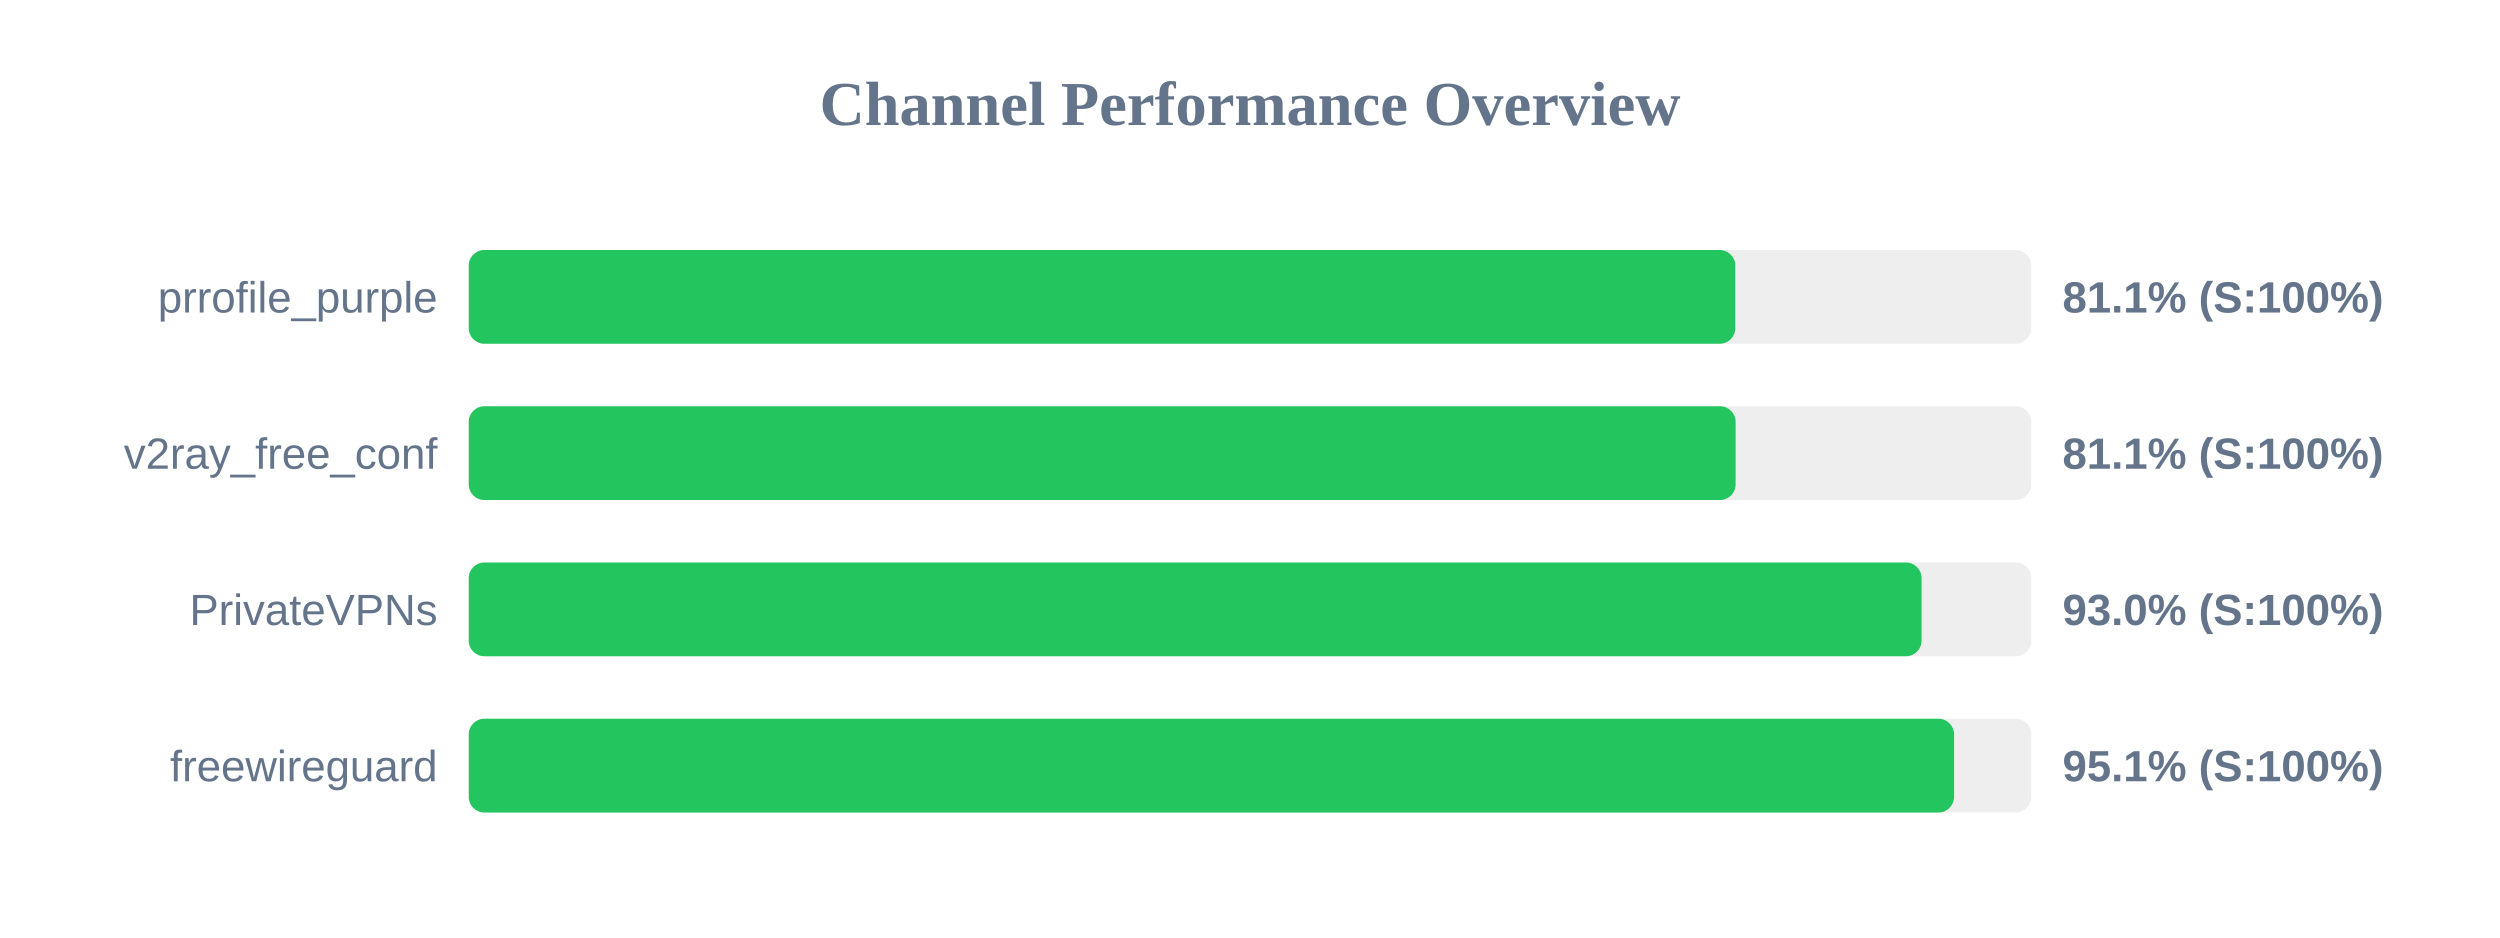
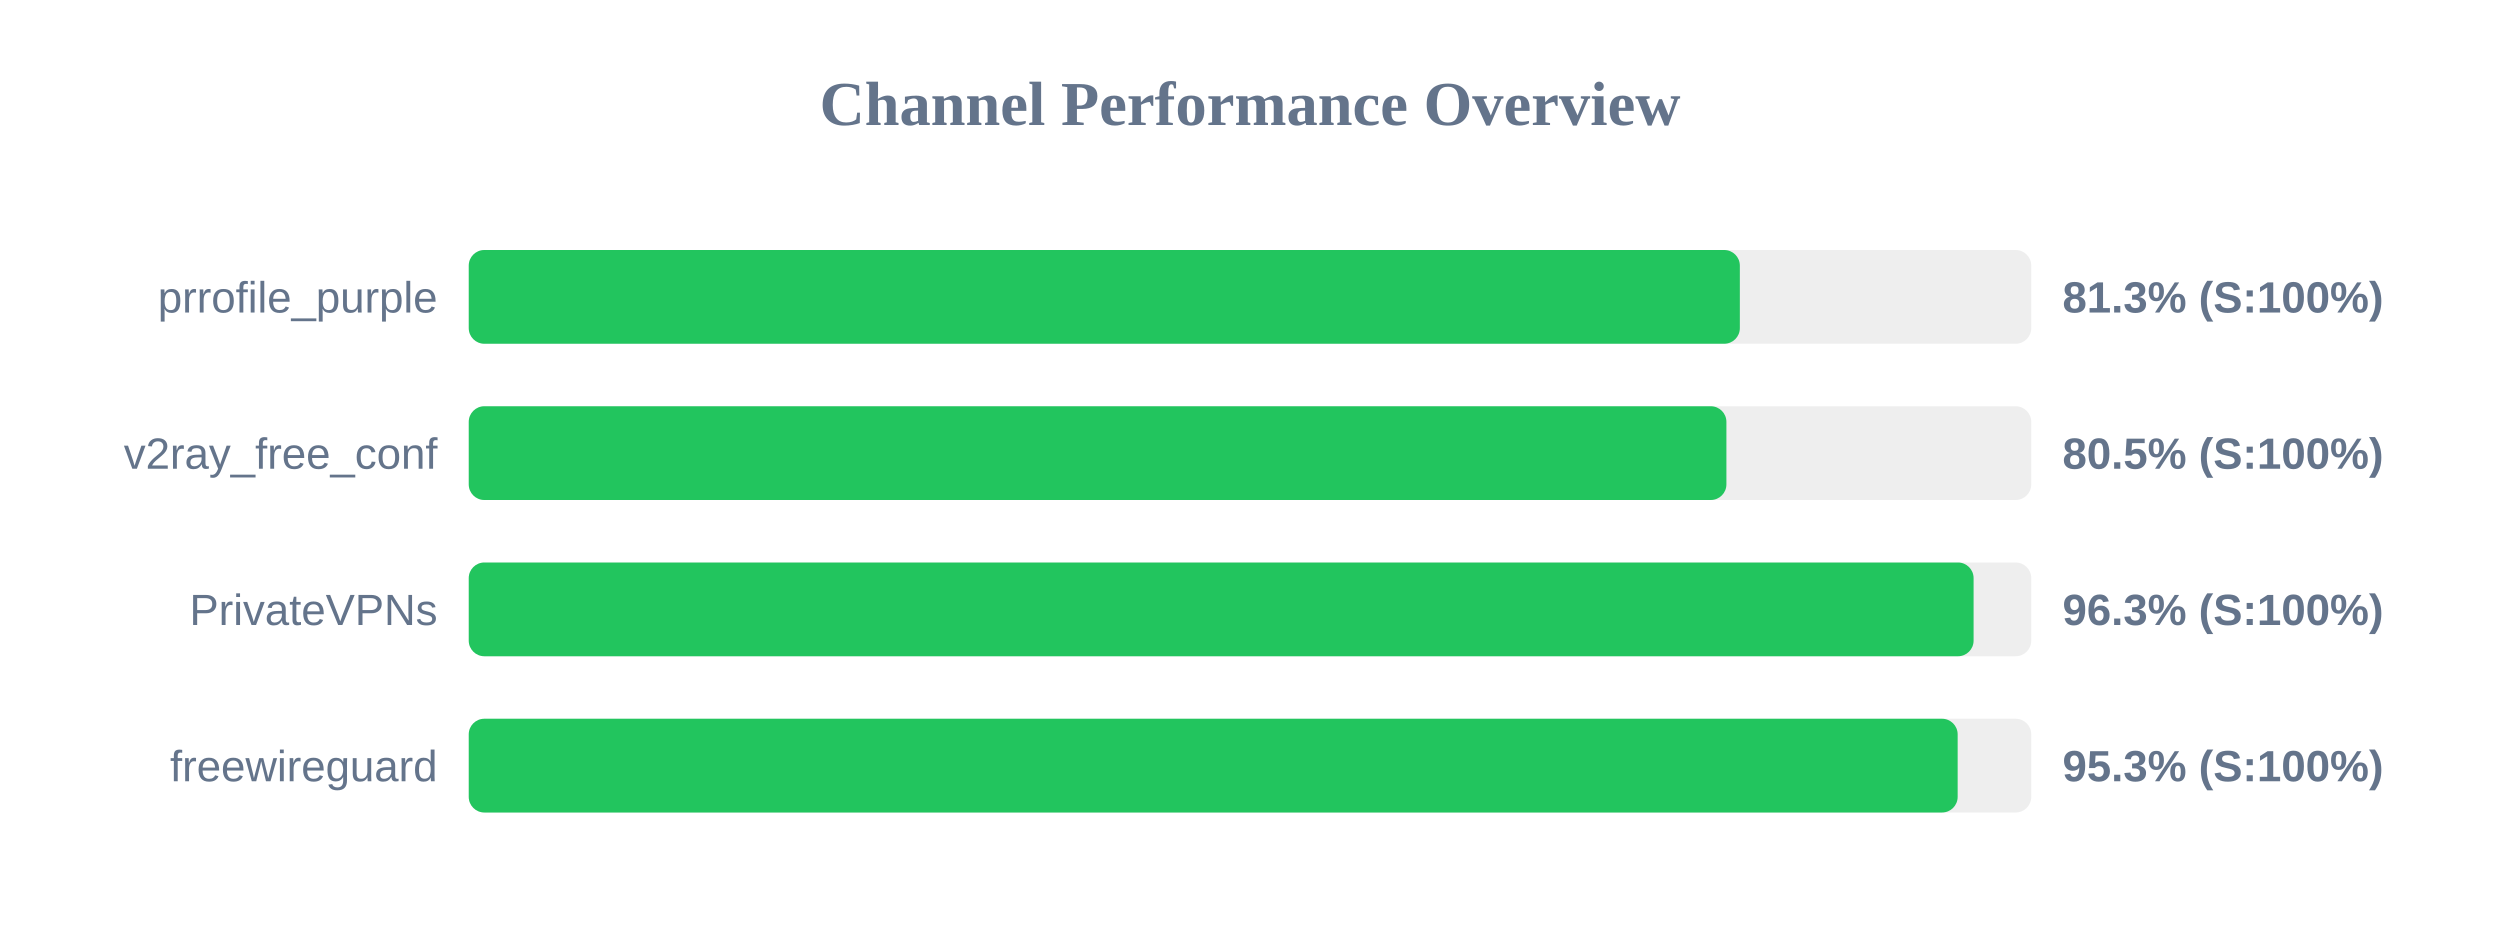
<svg xmlns="http://www.w3.org/2000/svg" width="800" height="300" version="1.1">
  <style>
        .row { font: 14px Arial; fill: #64748b; }
        .score { font: bold 14px Arial; fill: #64748b; }
    </style>
  <text x="400" y="40" text-anchor="middle" font-size="20px" font-weight="bold" fill="#64748b">Channel Performance Overview</text>
  <rect x="150" y="80" width="500" height="30" fill="#eee" rx="5" />
-   <rect x="150" y="80" width="405.3" height="30" fill="#22c55e" rx="5" />
+   <rect x="150" y="80" width="406.75" height="30" fill="#22c55e" rx="5" />
  <text x="140" y="100" text-anchor="end" class="row">prrofile_purple</text>
-   <text x="660" y="100" text-anchor="start" class="score">81.1% (S:100%)</text>
+   <text x="660" y="100" text-anchor="start" class="score">81.3% (S:100%)</text>
  <rect x="150" y="130" width="500" height="30" fill="#eee" rx="5" />
-   <rect x="150" y="130" width="405.4" height="30" fill="#22c55e" rx="5" />
+   <rect x="150" y="130" width="402.45" height="30" fill="#22c55e" rx="5" />
  <text x="140" y="150" text-anchor="end" class="row">v2ray_free_conf</text>
-   <text x="660" y="150" text-anchor="start" class="score">81.1% (S:100%)</text>
+   <text x="660" y="150" text-anchor="start" class="score">80.5% (S:100%)</text>
  <rect x="150" y="180" width="500" height="30" fill="#eee" rx="5" />
-   <rect x="150" y="180" width="464.9" height="30" fill="#22c55e" rx="5" />
+   <rect x="150" y="180" width="481.55" height="30" fill="#22c55e" rx="5" />
  <text x="140" y="200" text-anchor="end" class="row">PrivateVPNs</text>
-   <text x="660" y="200" text-anchor="start" class="score">93.0% (S:100%)</text>
+   <text x="660" y="200" text-anchor="start" class="score">96.3% (S:100%)</text>
  <rect x="150" y="230" width="500" height="30" fill="#eee" rx="5" />
-   <rect x="150" y="230" width="475.3" height="30" fill="#22c55e" rx="5" />
+   <rect x="150" y="230" width="476.45" height="30" fill="#22c55e" rx="5" />
  <text x="140" y="250" text-anchor="end" class="row">freewireguard</text>
-   <text x="660" y="250" text-anchor="start" class="score">95.1% (S:100%)</text>
+   <text x="660" y="250" text-anchor="start" class="score">95.3% (S:100%)</text>
</svg>
